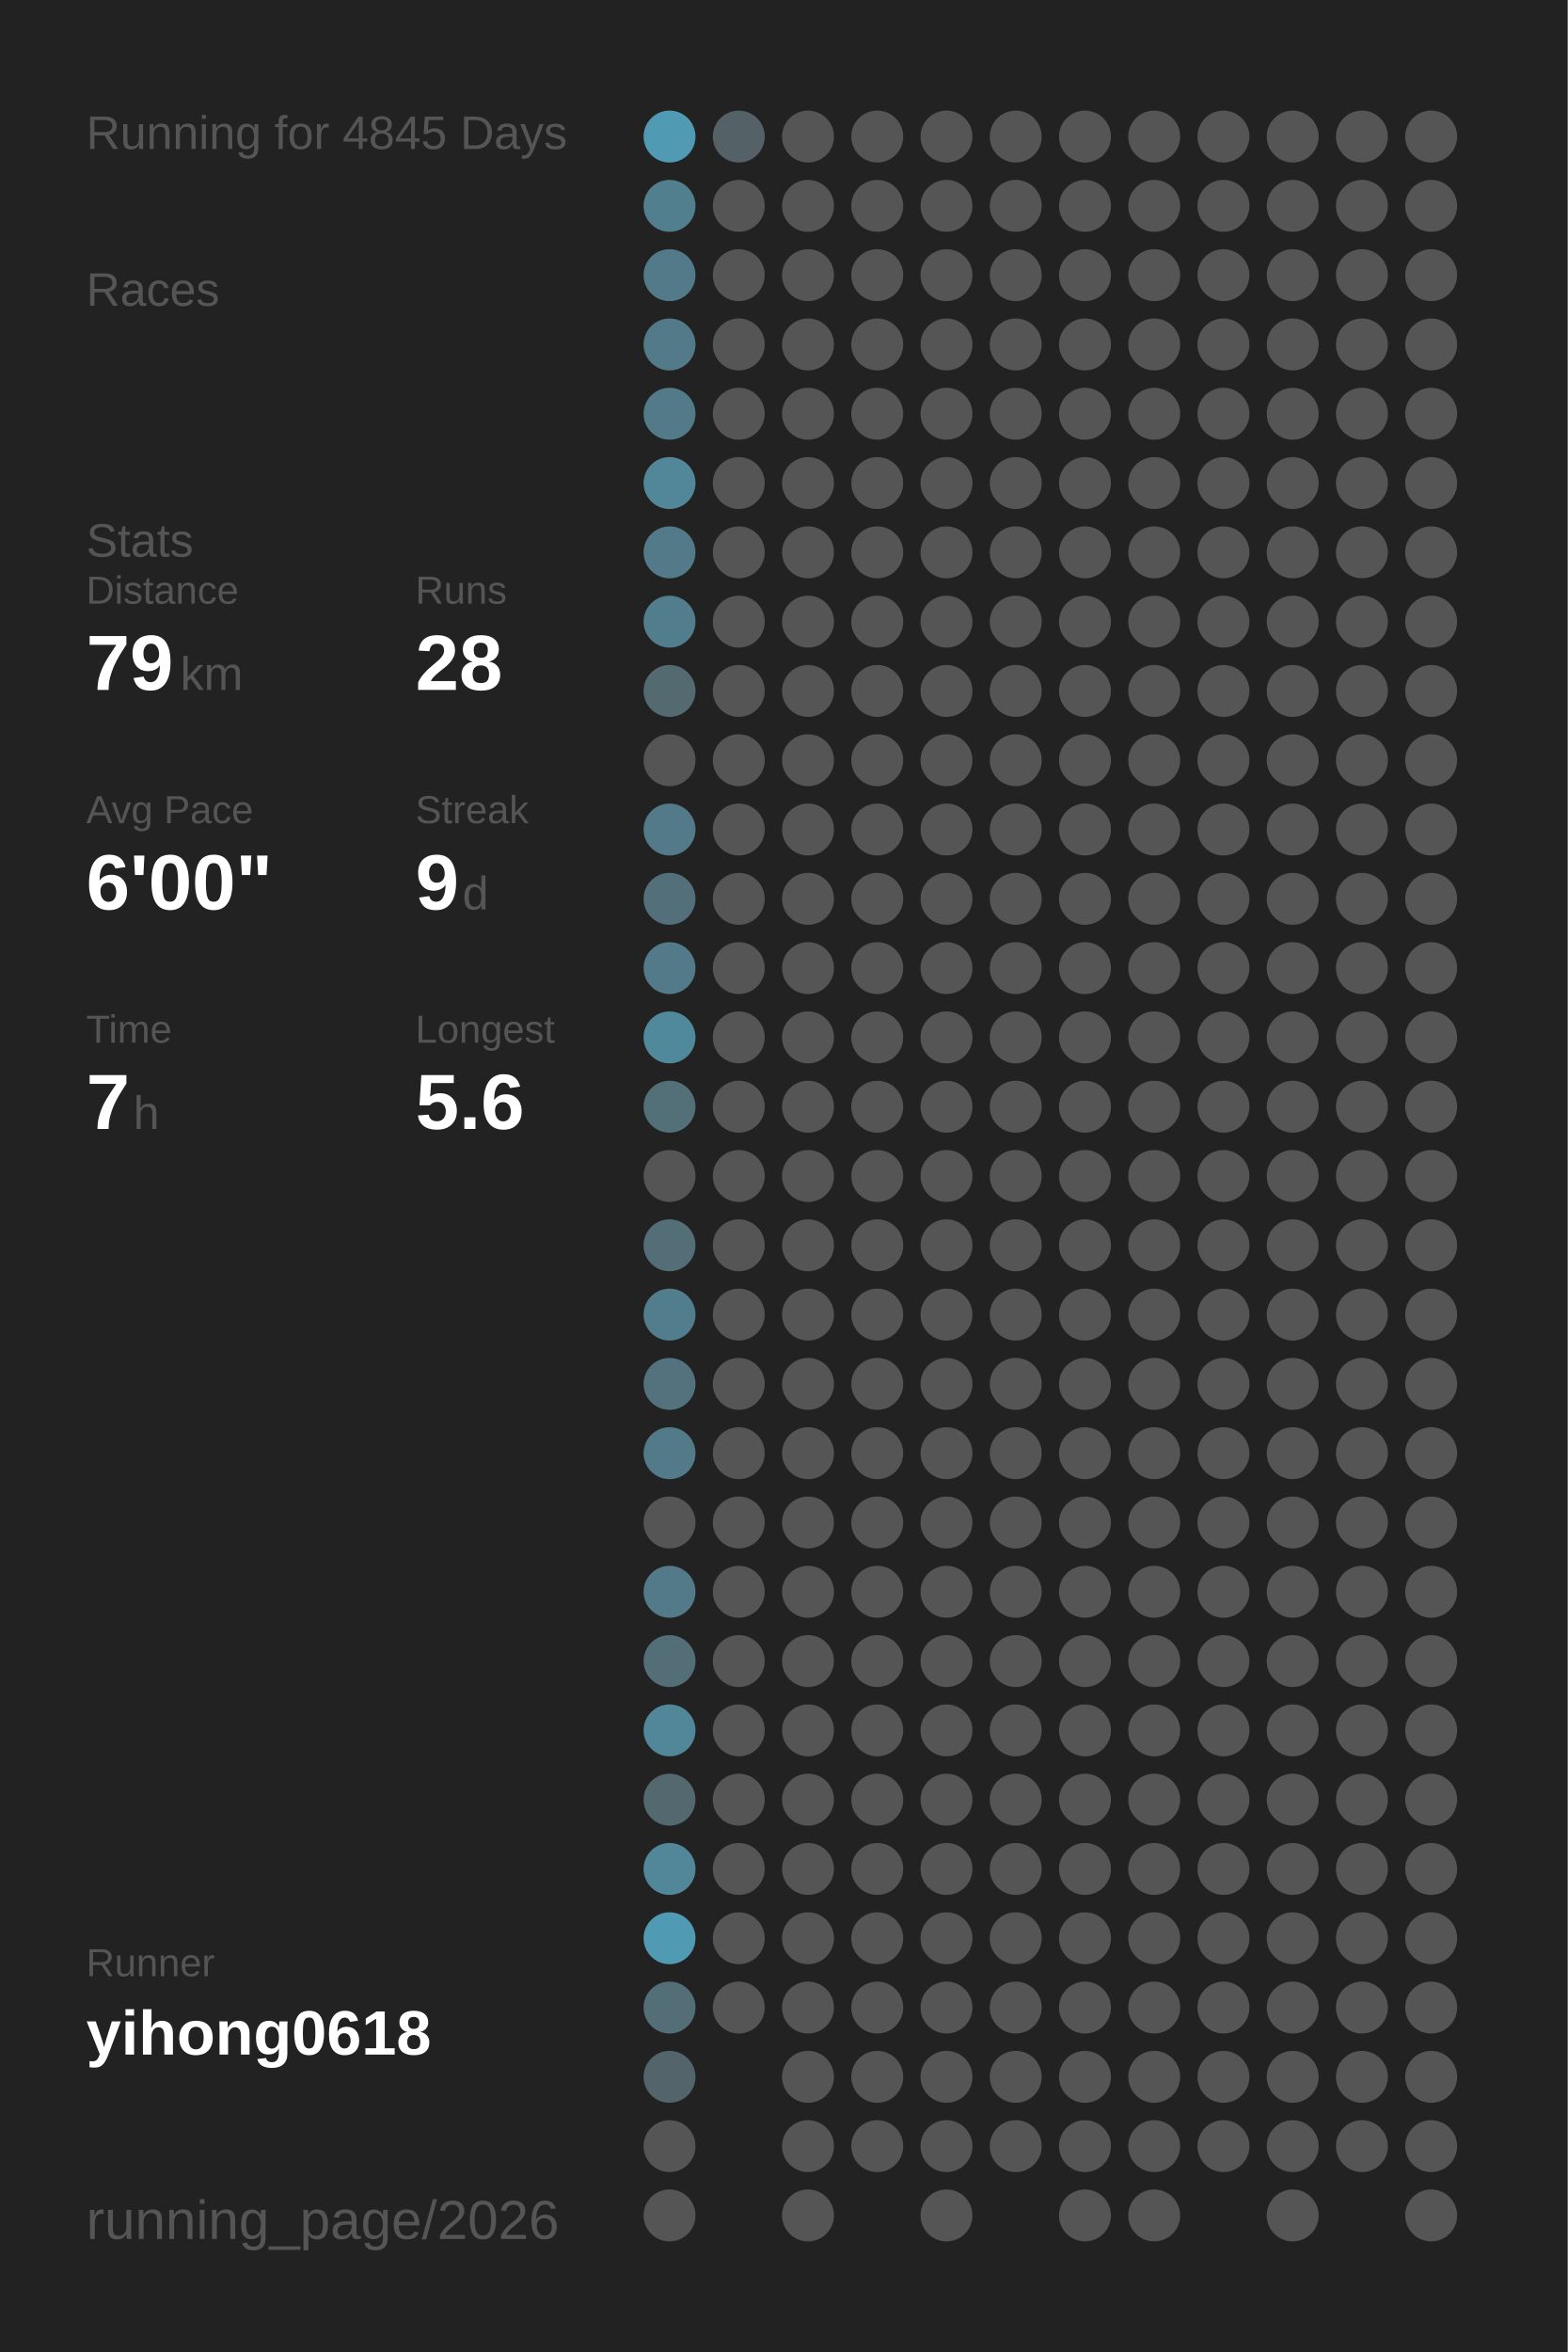
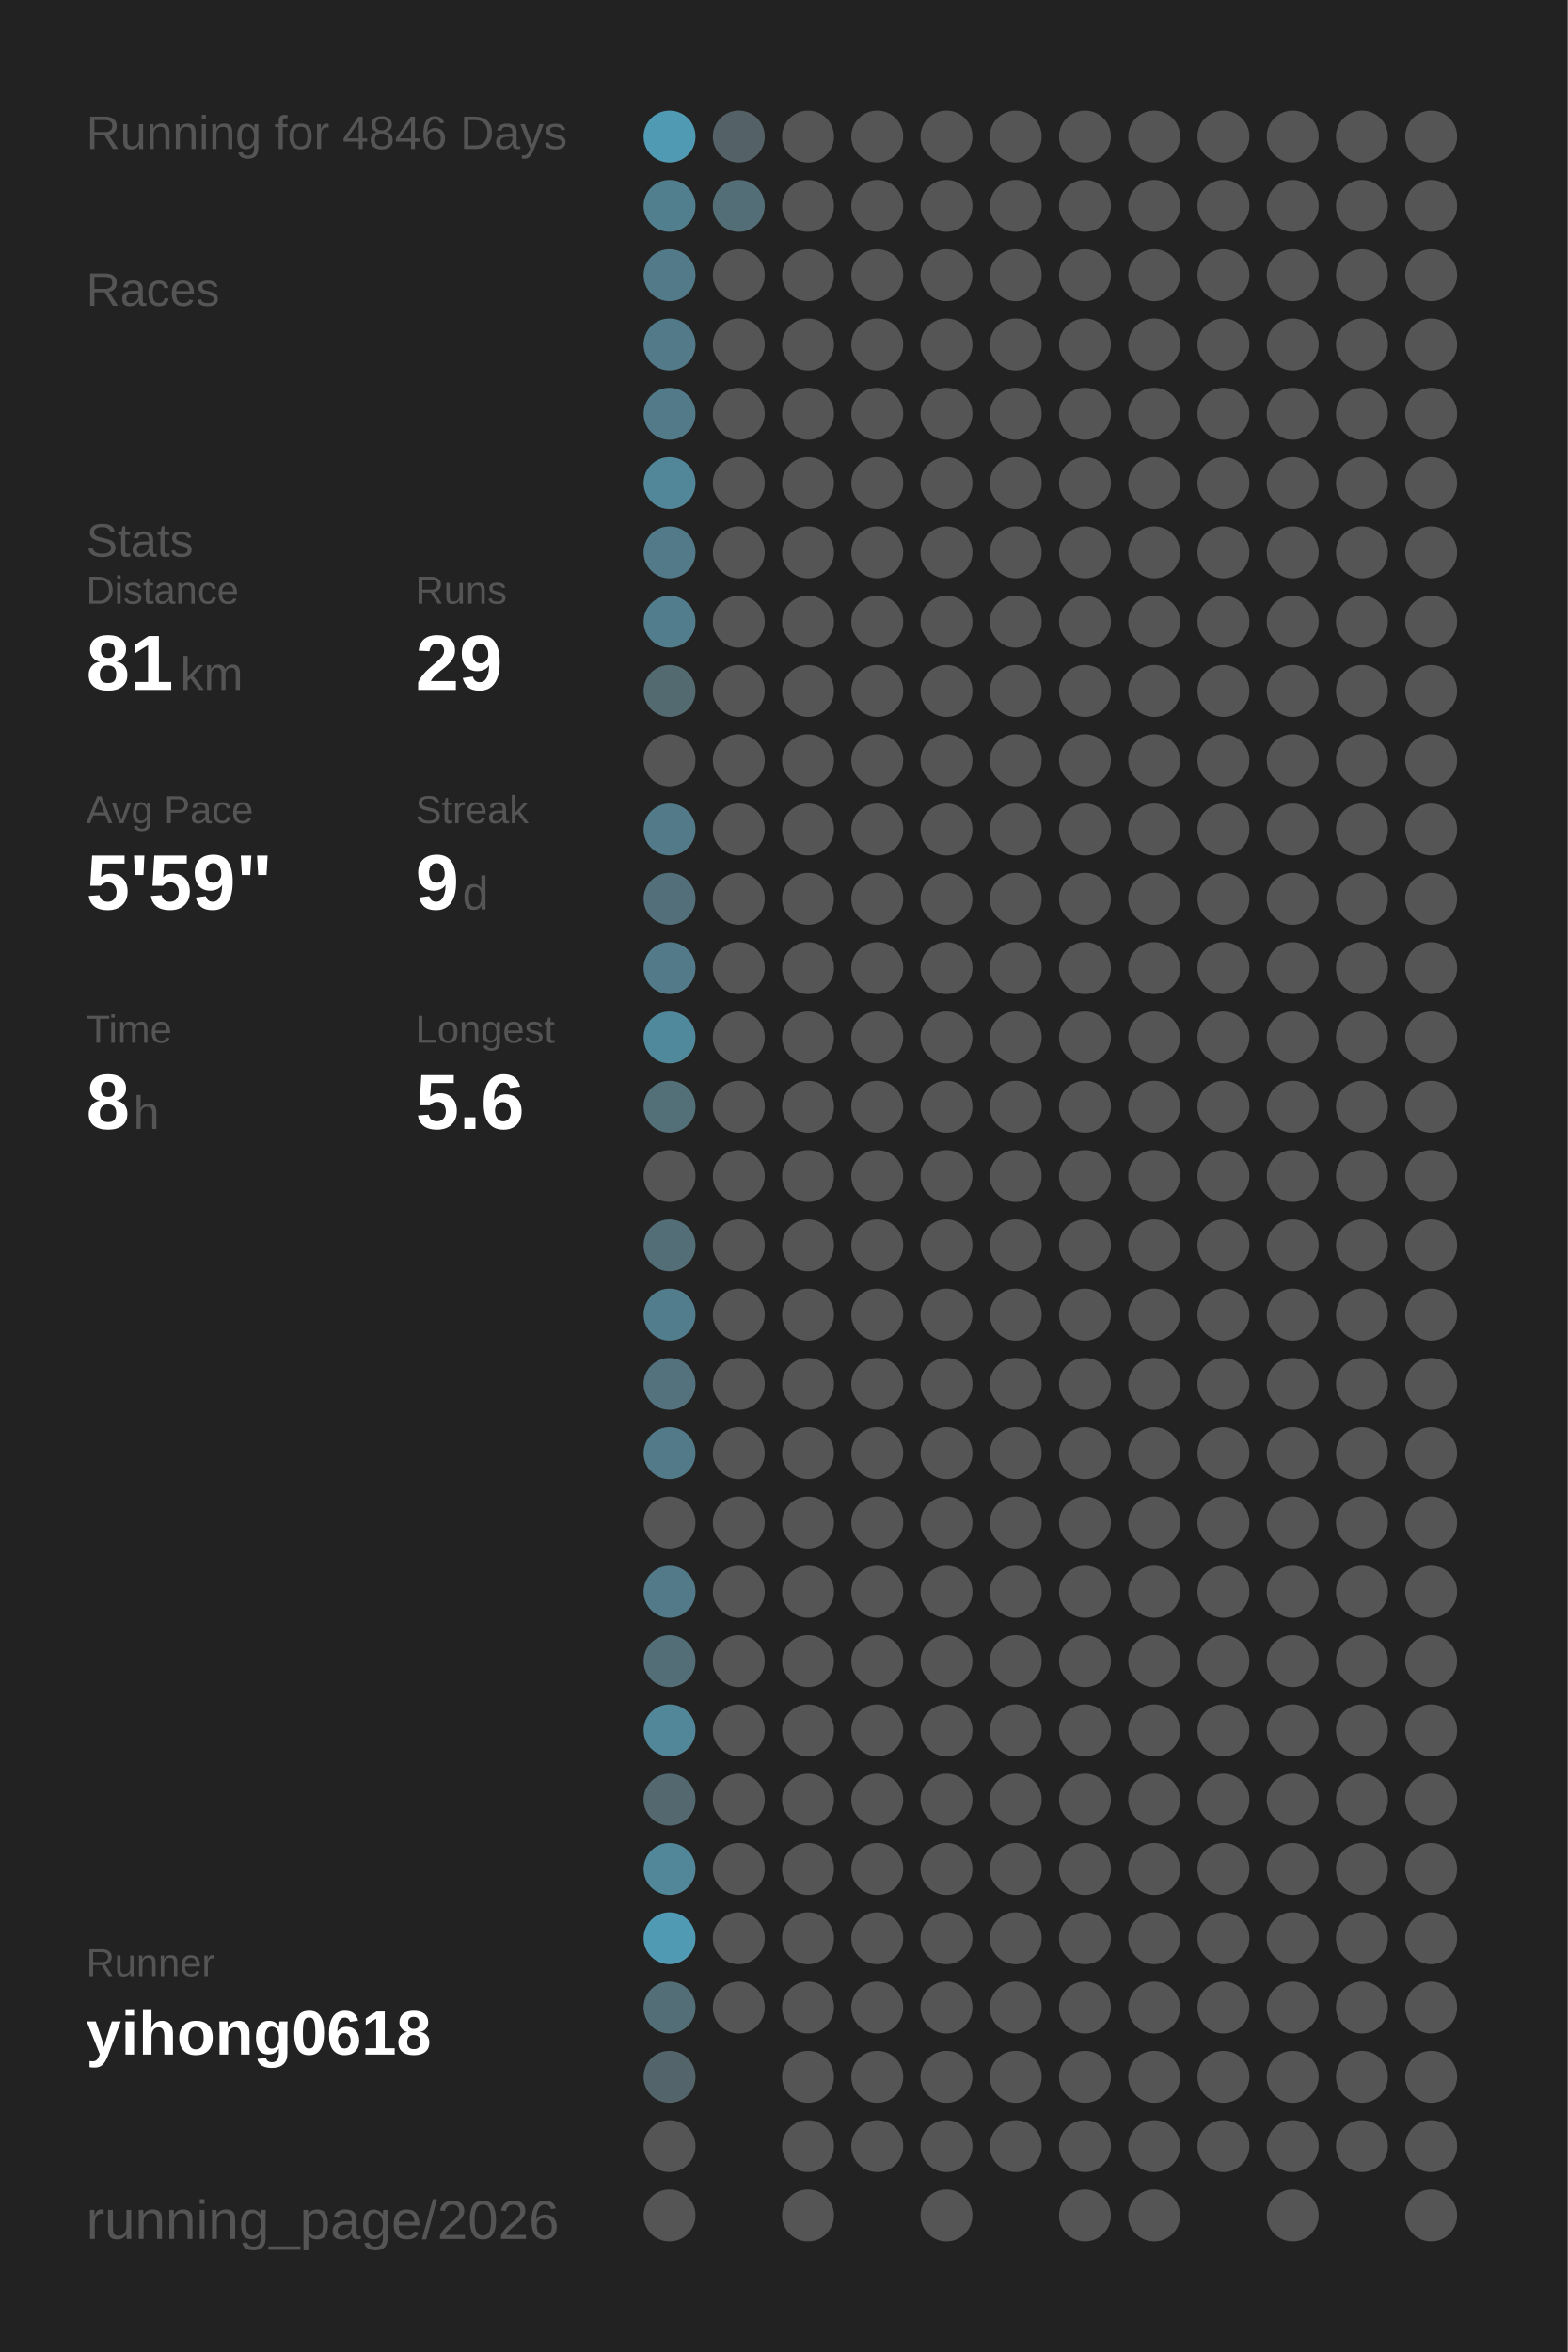
<svg xmlns="http://www.w3.org/2000/svg" baseProfile="full" height="300mm" version="1.1" viewBox="0,0,200,300" width="200mm">
  <defs />
  <rect fill="#222222" height="300" width="200" x="0" y="0" />
-   <text fill="#555555" style="font-size:6px; font-family:Arial;" x="11" y="19">Running for 4845 Days</text>
+   <text fill="#555555" style="font-size:6px; font-family:Arial;" x="11" y="19">Running for 4846 Days</text>
  <text fill="#555555" style="font-size:6px; font-family:Arial;" x="11" y="39">Races</text>
  <text fill="#555555" style="font-size:6px; font-family:Arial;" x="11" y="71">Stats</text>
  <text fill="#555555" style="font-size:5px; font-family:Arial;" x="11" y="77">Distance</text>
-   <text fill="#FFFFFF" style="font-size:10px; font-family:Arial; font-weight:bold;" x="11" y="88">79</text>
+   <text fill="#FFFFFF" style="font-size:10px; font-family:Arial; font-weight:bold;" x="11" y="88">81</text>
  <text fill="#555555" style="font-size:6px; font-family:Arial;" x="23" y="88">km</text>
  <text fill="#555555" style="font-size:5px; font-family:Arial;" x="53" y="77">Runs</text>
-   <text fill="#FFFFFF" style="font-size:10px; font-family:Arial; font-weight:bold;" x="53" y="88">28</text>
+   <text fill="#FFFFFF" style="font-size:10px; font-family:Arial; font-weight:bold;" x="53" y="88">29</text>
  <text fill="#555555" style="font-size:5px; font-family:Arial;" x="11" y="105">Avg Pace</text>
-   <text fill="#FFFFFF" style="font-size:10px; font-family:Arial; font-weight:bold;" x="11" y="116">6'00"</text>
+   <text fill="#FFFFFF" style="font-size:10px; font-family:Arial; font-weight:bold;" x="11" y="116">5'59"</text>
  <text fill="#555555" style="font-size:5px; font-family:Arial;" x="53" y="105">Streak</text>
  <text fill="#FFFFFF" style="font-size:10px; font-family:Arial; font-weight:bold;" x="53" y="116">9</text>
  <text fill="#555555" style="font-size:6px; font-family:Arial;" x="59" y="116">d</text>
  <text fill="#555555" style="font-size:5px; font-family:Arial;" x="11" y="133">Time</text>
-   <text fill="#FFFFFF" style="font-size:10px; font-family:Arial; font-weight:bold;" x="11" y="144">7</text>
+   <text fill="#FFFFFF" style="font-size:10px; font-family:Arial; font-weight:bold;" x="11" y="144">8</text>
  <text fill="#555555" style="font-size:6px; font-family:Arial;" x="17" y="144">h</text>
  <text fill="#555555" style="font-size:5px; font-family:Arial;" x="53" y="133">Longest</text>
  <text fill="#FFFFFF" style="font-size:10px; font-family:Arial; font-weight:bold;" x="53" y="144">5.6</text>
  <text fill="#555555" style="font-size:5px; font-family:Arial;" x="11" y="252.065">Runner</text>
  <text fill="#FFFFFF" style="font-size:8px; font-family:Arial; font-weight:bold;" x="11" y="262.065">yihong0618</text>
  <text fill="#555555" style="font-size:7px; font-family:Arial;" x="11" y="285.581">running_page/2026</text>
  <circle cx="85.417" cy="17.419" fill="#509ab3" r="3.312" />
  <circle cx="85.417" cy="26.258" fill="#527f8e" r="3.312" />
  <circle cx="85.417" cy="35.097" fill="#527a88" r="3.312" />
  <circle cx="85.417" cy="43.935" fill="#527a88" r="3.312" />
  <circle cx="85.417" cy="52.774" fill="#527a88" r="3.312" />
  <circle cx="85.417" cy="61.613" fill="#518799" r="3.312" />
  <circle cx="85.417" cy="70.452" fill="#527a88" r="3.312" />
  <circle cx="85.417" cy="79.29" fill="#527d8c" r="3.312" />
  <circle cx="85.417" cy="88.129" fill="#536a71" r="3.312" />
  <circle cx="85.417" cy="96.968" fill="#555555" r="3.312" />
  <circle cx="85.417" cy="105.806" fill="#527a88" r="3.312" />
  <circle cx="85.417" cy="114.645" fill="#536f79" r="3.312" />
  <circle cx="85.417" cy="123.484" fill="#527a88" r="3.312" />
  <circle cx="85.417" cy="132.323" fill="#51899c" r="3.312" />
  <circle cx="85.417" cy="141.161" fill="#536f78" r="3.312" />
  <circle cx="85.417" cy="150" fill="#555555" r="3.312" />
  <circle cx="85.417" cy="158.839" fill="#536e77" r="3.312" />
  <circle cx="85.417" cy="167.677" fill="#527d8c" r="3.312" />
  <circle cx="85.417" cy="176.516" fill="#53727d" r="3.312" />
  <circle cx="85.417" cy="185.355" fill="#527a88" r="3.312" />
  <circle cx="85.417" cy="194.194" fill="#555555" r="3.312" />
  <circle cx="85.417" cy="203.032" fill="#527a88" r="3.312" />
  <circle cx="85.417" cy="211.871" fill="#536e77" r="3.312" />
  <circle cx="85.417" cy="220.71" fill="#518799" r="3.312" />
  <circle cx="85.417" cy="229.548" fill="#53686f" r="3.312" />
  <circle cx="85.417" cy="238.387" fill="#518799" r="3.312" />
  <circle cx="85.417" cy="247.226" fill="#509ab3" r="3.312" />
  <circle cx="85.417" cy="256.065" fill="#536e77" r="3.312" />
  <circle cx="85.417" cy="264.903" fill="#53656b" r="3.312" />
  <circle cx="85.417" cy="273.742" fill="#555555" r="3.312" />
  <circle cx="85.417" cy="282.581" fill="#555555" r="3.312" />
  <circle cx="94.25" cy="17.419" fill="#546166" r="3.312" />
-   <circle cx="94.25" cy="26.258" fill="#555555" r="3.312" />
+   <circle cx="94.25" cy="26.258" fill="#536e77" r="3.312" />
  <circle cx="94.25" cy="35.097" fill="#555555" r="3.312" />
  <circle cx="94.25" cy="43.935" fill="#555555" r="3.312" />
  <circle cx="94.25" cy="52.774" fill="#555555" r="3.312" />
  <circle cx="94.25" cy="61.613" fill="#555555" r="3.312" />
  <circle cx="94.25" cy="70.452" fill="#555555" r="3.312" />
  <circle cx="94.25" cy="79.29" fill="#555555" r="3.312" />
  <circle cx="94.25" cy="88.129" fill="#555555" r="3.312" />
  <circle cx="94.25" cy="96.968" fill="#555555" r="3.312" />
  <circle cx="94.25" cy="105.806" fill="#555555" r="3.312" />
  <circle cx="94.25" cy="114.645" fill="#555555" r="3.312" />
  <circle cx="94.25" cy="123.484" fill="#555555" r="3.312" />
  <circle cx="94.25" cy="132.323" fill="#555555" r="3.312" />
  <circle cx="94.25" cy="141.161" fill="#555555" r="3.312" />
  <circle cx="94.25" cy="150" fill="#555555" r="3.312" />
  <circle cx="94.25" cy="158.839" fill="#555555" r="3.312" />
  <circle cx="94.25" cy="167.677" fill="#555555" r="3.312" />
  <circle cx="94.25" cy="176.516" fill="#555555" r="3.312" />
  <circle cx="94.25" cy="185.355" fill="#555555" r="3.312" />
  <circle cx="94.25" cy="194.194" fill="#555555" r="3.312" />
  <circle cx="94.25" cy="203.032" fill="#555555" r="3.312" />
  <circle cx="94.25" cy="211.871" fill="#555555" r="3.312" />
  <circle cx="94.25" cy="220.71" fill="#555555" r="3.312" />
  <circle cx="94.25" cy="229.548" fill="#555555" r="3.312" />
  <circle cx="94.25" cy="238.387" fill="#555555" r="3.312" />
  <circle cx="94.25" cy="247.226" fill="#555555" r="3.312" />
  <circle cx="94.25" cy="256.065" fill="#555555" r="3.312" />
  <circle cx="103.083" cy="17.419" fill="#555555" r="3.312" />
  <circle cx="103.083" cy="26.258" fill="#555555" r="3.312" />
  <circle cx="103.083" cy="35.097" fill="#555555" r="3.312" />
  <circle cx="103.083" cy="43.935" fill="#555555" r="3.312" />
  <circle cx="103.083" cy="52.774" fill="#555555" r="3.312" />
  <circle cx="103.083" cy="61.613" fill="#555555" r="3.312" />
  <circle cx="103.083" cy="70.452" fill="#555555" r="3.312" />
  <circle cx="103.083" cy="79.29" fill="#555555" r="3.312" />
  <circle cx="103.083" cy="88.129" fill="#555555" r="3.312" />
  <circle cx="103.083" cy="96.968" fill="#555555" r="3.312" />
  <circle cx="103.083" cy="105.806" fill="#555555" r="3.312" />
  <circle cx="103.083" cy="114.645" fill="#555555" r="3.312" />
  <circle cx="103.083" cy="123.484" fill="#555555" r="3.312" />
  <circle cx="103.083" cy="132.323" fill="#555555" r="3.312" />
  <circle cx="103.083" cy="141.161" fill="#555555" r="3.312" />
  <circle cx="103.083" cy="150" fill="#555555" r="3.312" />
  <circle cx="103.083" cy="158.839" fill="#555555" r="3.312" />
  <circle cx="103.083" cy="167.677" fill="#555555" r="3.312" />
  <circle cx="103.083" cy="176.516" fill="#555555" r="3.312" />
  <circle cx="103.083" cy="185.355" fill="#555555" r="3.312" />
  <circle cx="103.083" cy="194.194" fill="#555555" r="3.312" />
  <circle cx="103.083" cy="203.032" fill="#555555" r="3.312" />
  <circle cx="103.083" cy="211.871" fill="#555555" r="3.312" />
  <circle cx="103.083" cy="220.71" fill="#555555" r="3.312" />
  <circle cx="103.083" cy="229.548" fill="#555555" r="3.312" />
  <circle cx="103.083" cy="238.387" fill="#555555" r="3.312" />
  <circle cx="103.083" cy="247.226" fill="#555555" r="3.312" />
  <circle cx="103.083" cy="256.065" fill="#555555" r="3.312" />
  <circle cx="103.083" cy="264.903" fill="#555555" r="3.312" />
  <circle cx="103.083" cy="273.742" fill="#555555" r="3.312" />
  <circle cx="103.083" cy="282.581" fill="#555555" r="3.312" />
  <circle cx="111.917" cy="17.419" fill="#555555" r="3.312" />
  <circle cx="111.917" cy="26.258" fill="#555555" r="3.312" />
  <circle cx="111.917" cy="35.097" fill="#555555" r="3.312" />
  <circle cx="111.917" cy="43.935" fill="#555555" r="3.312" />
  <circle cx="111.917" cy="52.774" fill="#555555" r="3.312" />
  <circle cx="111.917" cy="61.613" fill="#555555" r="3.312" />
  <circle cx="111.917" cy="70.452" fill="#555555" r="3.312" />
  <circle cx="111.917" cy="79.29" fill="#555555" r="3.312" />
  <circle cx="111.917" cy="88.129" fill="#555555" r="3.312" />
  <circle cx="111.917" cy="96.968" fill="#555555" r="3.312" />
  <circle cx="111.917" cy="105.806" fill="#555555" r="3.312" />
  <circle cx="111.917" cy="114.645" fill="#555555" r="3.312" />
  <circle cx="111.917" cy="123.484" fill="#555555" r="3.312" />
  <circle cx="111.917" cy="132.323" fill="#555555" r="3.312" />
  <circle cx="111.917" cy="141.161" fill="#555555" r="3.312" />
  <circle cx="111.917" cy="150" fill="#555555" r="3.312" />
  <circle cx="111.917" cy="158.839" fill="#555555" r="3.312" />
  <circle cx="111.917" cy="167.677" fill="#555555" r="3.312" />
  <circle cx="111.917" cy="176.516" fill="#555555" r="3.312" />
  <circle cx="111.917" cy="185.355" fill="#555555" r="3.312" />
  <circle cx="111.917" cy="194.194" fill="#555555" r="3.312" />
  <circle cx="111.917" cy="203.032" fill="#555555" r="3.312" />
  <circle cx="111.917" cy="211.871" fill="#555555" r="3.312" />
  <circle cx="111.917" cy="220.71" fill="#555555" r="3.312" />
  <circle cx="111.917" cy="229.548" fill="#555555" r="3.312" />
  <circle cx="111.917" cy="238.387" fill="#555555" r="3.312" />
  <circle cx="111.917" cy="247.226" fill="#555555" r="3.312" />
  <circle cx="111.917" cy="256.065" fill="#555555" r="3.312" />
  <circle cx="111.917" cy="264.903" fill="#555555" r="3.312" />
  <circle cx="111.917" cy="273.742" fill="#555555" r="3.312" />
  <circle cx="120.75" cy="17.419" fill="#555555" r="3.312" />
  <circle cx="120.75" cy="26.258" fill="#555555" r="3.312" />
  <circle cx="120.75" cy="35.097" fill="#555555" r="3.312" />
  <circle cx="120.75" cy="43.935" fill="#555555" r="3.312" />
  <circle cx="120.75" cy="52.774" fill="#555555" r="3.312" />
  <circle cx="120.75" cy="61.613" fill="#555555" r="3.312" />
  <circle cx="120.75" cy="70.452" fill="#555555" r="3.312" />
  <circle cx="120.75" cy="79.29" fill="#555555" r="3.312" />
  <circle cx="120.75" cy="88.129" fill="#555555" r="3.312" />
  <circle cx="120.75" cy="96.968" fill="#555555" r="3.312" />
  <circle cx="120.75" cy="105.806" fill="#555555" r="3.312" />
  <circle cx="120.75" cy="114.645" fill="#555555" r="3.312" />
  <circle cx="120.75" cy="123.484" fill="#555555" r="3.312" />
  <circle cx="120.75" cy="132.323" fill="#555555" r="3.312" />
  <circle cx="120.75" cy="141.161" fill="#555555" r="3.312" />
  <circle cx="120.75" cy="150" fill="#555555" r="3.312" />
  <circle cx="120.75" cy="158.839" fill="#555555" r="3.312" />
  <circle cx="120.75" cy="167.677" fill="#555555" r="3.312" />
  <circle cx="120.75" cy="176.516" fill="#555555" r="3.312" />
  <circle cx="120.75" cy="185.355" fill="#555555" r="3.312" />
  <circle cx="120.75" cy="194.194" fill="#555555" r="3.312" />
  <circle cx="120.75" cy="203.032" fill="#555555" r="3.312" />
  <circle cx="120.75" cy="211.871" fill="#555555" r="3.312" />
  <circle cx="120.75" cy="220.71" fill="#555555" r="3.312" />
  <circle cx="120.75" cy="229.548" fill="#555555" r="3.312" />
  <circle cx="120.75" cy="238.387" fill="#555555" r="3.312" />
  <circle cx="120.75" cy="247.226" fill="#555555" r="3.312" />
  <circle cx="120.75" cy="256.065" fill="#555555" r="3.312" />
  <circle cx="120.75" cy="264.903" fill="#555555" r="3.312" />
  <circle cx="120.75" cy="273.742" fill="#555555" r="3.312" />
  <circle cx="120.75" cy="282.581" fill="#555555" r="3.312" />
  <circle cx="129.583" cy="17.419" fill="#555555" r="3.312" />
  <circle cx="129.583" cy="26.258" fill="#555555" r="3.312" />
  <circle cx="129.583" cy="35.097" fill="#555555" r="3.312" />
  <circle cx="129.583" cy="43.935" fill="#555555" r="3.312" />
  <circle cx="129.583" cy="52.774" fill="#555555" r="3.312" />
  <circle cx="129.583" cy="61.613" fill="#555555" r="3.312" />
  <circle cx="129.583" cy="70.452" fill="#555555" r="3.312" />
  <circle cx="129.583" cy="79.29" fill="#555555" r="3.312" />
  <circle cx="129.583" cy="88.129" fill="#555555" r="3.312" />
  <circle cx="129.583" cy="96.968" fill="#555555" r="3.312" />
  <circle cx="129.583" cy="105.806" fill="#555555" r="3.312" />
  <circle cx="129.583" cy="114.645" fill="#555555" r="3.312" />
  <circle cx="129.583" cy="123.484" fill="#555555" r="3.312" />
  <circle cx="129.583" cy="132.323" fill="#555555" r="3.312" />
  <circle cx="129.583" cy="141.161" fill="#555555" r="3.312" />
  <circle cx="129.583" cy="150" fill="#555555" r="3.312" />
  <circle cx="129.583" cy="158.839" fill="#555555" r="3.312" />
  <circle cx="129.583" cy="167.677" fill="#555555" r="3.312" />
  <circle cx="129.583" cy="176.516" fill="#555555" r="3.312" />
  <circle cx="129.583" cy="185.355" fill="#555555" r="3.312" />
  <circle cx="129.583" cy="194.194" fill="#555555" r="3.312" />
  <circle cx="129.583" cy="203.032" fill="#555555" r="3.312" />
  <circle cx="129.583" cy="211.871" fill="#555555" r="3.312" />
  <circle cx="129.583" cy="220.71" fill="#555555" r="3.312" />
  <circle cx="129.583" cy="229.548" fill="#555555" r="3.312" />
  <circle cx="129.583" cy="238.387" fill="#555555" r="3.312" />
  <circle cx="129.583" cy="247.226" fill="#555555" r="3.312" />
  <circle cx="129.583" cy="256.065" fill="#555555" r="3.312" />
  <circle cx="129.583" cy="264.903" fill="#555555" r="3.312" />
  <circle cx="129.583" cy="273.742" fill="#555555" r="3.312" />
  <circle cx="138.417" cy="17.419" fill="#555555" r="3.312" />
  <circle cx="138.417" cy="26.258" fill="#555555" r="3.312" />
  <circle cx="138.417" cy="35.097" fill="#555555" r="3.312" />
  <circle cx="138.417" cy="43.935" fill="#555555" r="3.312" />
  <circle cx="138.417" cy="52.774" fill="#555555" r="3.312" />
  <circle cx="138.417" cy="61.613" fill="#555555" r="3.312" />
  <circle cx="138.417" cy="70.452" fill="#555555" r="3.312" />
  <circle cx="138.417" cy="79.29" fill="#555555" r="3.312" />
  <circle cx="138.417" cy="88.129" fill="#555555" r="3.312" />
  <circle cx="138.417" cy="96.968" fill="#555555" r="3.312" />
  <circle cx="138.417" cy="105.806" fill="#555555" r="3.312" />
  <circle cx="138.417" cy="114.645" fill="#555555" r="3.312" />
  <circle cx="138.417" cy="123.484" fill="#555555" r="3.312" />
  <circle cx="138.417" cy="132.323" fill="#555555" r="3.312" />
  <circle cx="138.417" cy="141.161" fill="#555555" r="3.312" />
  <circle cx="138.417" cy="150" fill="#555555" r="3.312" />
  <circle cx="138.417" cy="158.839" fill="#555555" r="3.312" />
  <circle cx="138.417" cy="167.677" fill="#555555" r="3.312" />
  <circle cx="138.417" cy="176.516" fill="#555555" r="3.312" />
  <circle cx="138.417" cy="185.355" fill="#555555" r="3.312" />
  <circle cx="138.417" cy="194.194" fill="#555555" r="3.312" />
  <circle cx="138.417" cy="203.032" fill="#555555" r="3.312" />
  <circle cx="138.417" cy="211.871" fill="#555555" r="3.312" />
  <circle cx="138.417" cy="220.71" fill="#555555" r="3.312" />
  <circle cx="138.417" cy="229.548" fill="#555555" r="3.312" />
  <circle cx="138.417" cy="238.387" fill="#555555" r="3.312" />
  <circle cx="138.417" cy="247.226" fill="#555555" r="3.312" />
  <circle cx="138.417" cy="256.065" fill="#555555" r="3.312" />
  <circle cx="138.417" cy="264.903" fill="#555555" r="3.312" />
  <circle cx="138.417" cy="273.742" fill="#555555" r="3.312" />
  <circle cx="138.417" cy="282.581" fill="#555555" r="3.312" />
  <circle cx="147.25" cy="17.419" fill="#555555" r="3.312" />
  <circle cx="147.25" cy="26.258" fill="#555555" r="3.312" />
  <circle cx="147.25" cy="35.097" fill="#555555" r="3.312" />
  <circle cx="147.25" cy="43.935" fill="#555555" r="3.312" />
  <circle cx="147.25" cy="52.774" fill="#555555" r="3.312" />
  <circle cx="147.25" cy="61.613" fill="#555555" r="3.312" />
  <circle cx="147.25" cy="70.452" fill="#555555" r="3.312" />
  <circle cx="147.25" cy="79.29" fill="#555555" r="3.312" />
  <circle cx="147.25" cy="88.129" fill="#555555" r="3.312" />
  <circle cx="147.25" cy="96.968" fill="#555555" r="3.312" />
  <circle cx="147.25" cy="105.806" fill="#555555" r="3.312" />
  <circle cx="147.25" cy="114.645" fill="#555555" r="3.312" />
  <circle cx="147.25" cy="123.484" fill="#555555" r="3.312" />
  <circle cx="147.25" cy="132.323" fill="#555555" r="3.312" />
  <circle cx="147.25" cy="141.161" fill="#555555" r="3.312" />
  <circle cx="147.25" cy="150" fill="#555555" r="3.312" />
  <circle cx="147.25" cy="158.839" fill="#555555" r="3.312" />
  <circle cx="147.25" cy="167.677" fill="#555555" r="3.312" />
  <circle cx="147.25" cy="176.516" fill="#555555" r="3.312" />
  <circle cx="147.25" cy="185.355" fill="#555555" r="3.312" />
  <circle cx="147.25" cy="194.194" fill="#555555" r="3.312" />
  <circle cx="147.25" cy="203.032" fill="#555555" r="3.312" />
  <circle cx="147.25" cy="211.871" fill="#555555" r="3.312" />
  <circle cx="147.25" cy="220.71" fill="#555555" r="3.312" />
  <circle cx="147.25" cy="229.548" fill="#555555" r="3.312" />
  <circle cx="147.25" cy="238.387" fill="#555555" r="3.312" />
  <circle cx="147.25" cy="247.226" fill="#555555" r="3.312" />
  <circle cx="147.25" cy="256.065" fill="#555555" r="3.312" />
  <circle cx="147.25" cy="264.903" fill="#555555" r="3.312" />
  <circle cx="147.25" cy="273.742" fill="#555555" r="3.312" />
  <circle cx="147.25" cy="282.581" fill="#555555" r="3.312" />
  <circle cx="156.083" cy="17.419" fill="#555555" r="3.312" />
  <circle cx="156.083" cy="26.258" fill="#555555" r="3.312" />
  <circle cx="156.083" cy="35.097" fill="#555555" r="3.312" />
  <circle cx="156.083" cy="43.935" fill="#555555" r="3.312" />
  <circle cx="156.083" cy="52.774" fill="#555555" r="3.312" />
  <circle cx="156.083" cy="61.613" fill="#555555" r="3.312" />
  <circle cx="156.083" cy="70.452" fill="#555555" r="3.312" />
  <circle cx="156.083" cy="79.29" fill="#555555" r="3.312" />
  <circle cx="156.083" cy="88.129" fill="#555555" r="3.312" />
  <circle cx="156.083" cy="96.968" fill="#555555" r="3.312" />
  <circle cx="156.083" cy="105.806" fill="#555555" r="3.312" />
  <circle cx="156.083" cy="114.645" fill="#555555" r="3.312" />
  <circle cx="156.083" cy="123.484" fill="#555555" r="3.312" />
  <circle cx="156.083" cy="132.323" fill="#555555" r="3.312" />
  <circle cx="156.083" cy="141.161" fill="#555555" r="3.312" />
  <circle cx="156.083" cy="150" fill="#555555" r="3.312" />
  <circle cx="156.083" cy="158.839" fill="#555555" r="3.312" />
  <circle cx="156.083" cy="167.677" fill="#555555" r="3.312" />
  <circle cx="156.083" cy="176.516" fill="#555555" r="3.312" />
  <circle cx="156.083" cy="185.355" fill="#555555" r="3.312" />
  <circle cx="156.083" cy="194.194" fill="#555555" r="3.312" />
  <circle cx="156.083" cy="203.032" fill="#555555" r="3.312" />
  <circle cx="156.083" cy="211.871" fill="#555555" r="3.312" />
  <circle cx="156.083" cy="220.71" fill="#555555" r="3.312" />
  <circle cx="156.083" cy="229.548" fill="#555555" r="3.312" />
  <circle cx="156.083" cy="238.387" fill="#555555" r="3.312" />
  <circle cx="156.083" cy="247.226" fill="#555555" r="3.312" />
  <circle cx="156.083" cy="256.065" fill="#555555" r="3.312" />
  <circle cx="156.083" cy="264.903" fill="#555555" r="3.312" />
  <circle cx="156.083" cy="273.742" fill="#555555" r="3.312" />
  <circle cx="164.917" cy="17.419" fill="#555555" r="3.312" />
  <circle cx="164.917" cy="26.258" fill="#555555" r="3.312" />
  <circle cx="164.917" cy="35.097" fill="#555555" r="3.312" />
  <circle cx="164.917" cy="43.935" fill="#555555" r="3.312" />
  <circle cx="164.917" cy="52.774" fill="#555555" r="3.312" />
  <circle cx="164.917" cy="61.613" fill="#555555" r="3.312" />
  <circle cx="164.917" cy="70.452" fill="#555555" r="3.312" />
  <circle cx="164.917" cy="79.29" fill="#555555" r="3.312" />
  <circle cx="164.917" cy="88.129" fill="#555555" r="3.312" />
  <circle cx="164.917" cy="96.968" fill="#555555" r="3.312" />
  <circle cx="164.917" cy="105.806" fill="#555555" r="3.312" />
  <circle cx="164.917" cy="114.645" fill="#555555" r="3.312" />
  <circle cx="164.917" cy="123.484" fill="#555555" r="3.312" />
  <circle cx="164.917" cy="132.323" fill="#555555" r="3.312" />
  <circle cx="164.917" cy="141.161" fill="#555555" r="3.312" />
  <circle cx="164.917" cy="150" fill="#555555" r="3.312" />
  <circle cx="164.917" cy="158.839" fill="#555555" r="3.312" />
  <circle cx="164.917" cy="167.677" fill="#555555" r="3.312" />
  <circle cx="164.917" cy="176.516" fill="#555555" r="3.312" />
  <circle cx="164.917" cy="185.355" fill="#555555" r="3.312" />
  <circle cx="164.917" cy="194.194" fill="#555555" r="3.312" />
  <circle cx="164.917" cy="203.032" fill="#555555" r="3.312" />
  <circle cx="164.917" cy="211.871" fill="#555555" r="3.312" />
  <circle cx="164.917" cy="220.71" fill="#555555" r="3.312" />
  <circle cx="164.917" cy="229.548" fill="#555555" r="3.312" />
  <circle cx="164.917" cy="238.387" fill="#555555" r="3.312" />
  <circle cx="164.917" cy="247.226" fill="#555555" r="3.312" />
  <circle cx="164.917" cy="256.065" fill="#555555" r="3.312" />
  <circle cx="164.917" cy="264.903" fill="#555555" r="3.312" />
  <circle cx="164.917" cy="273.742" fill="#555555" r="3.312" />
  <circle cx="164.917" cy="282.581" fill="#555555" r="3.312" />
  <circle cx="173.75" cy="17.419" fill="#555555" r="3.312" />
  <circle cx="173.75" cy="26.258" fill="#555555" r="3.312" />
  <circle cx="173.75" cy="35.097" fill="#555555" r="3.312" />
  <circle cx="173.75" cy="43.935" fill="#555555" r="3.312" />
  <circle cx="173.75" cy="52.774" fill="#555555" r="3.312" />
  <circle cx="173.75" cy="61.613" fill="#555555" r="3.312" />
  <circle cx="173.75" cy="70.452" fill="#555555" r="3.312" />
  <circle cx="173.75" cy="79.29" fill="#555555" r="3.312" />
  <circle cx="173.75" cy="88.129" fill="#555555" r="3.312" />
  <circle cx="173.75" cy="96.968" fill="#555555" r="3.312" />
  <circle cx="173.75" cy="105.806" fill="#555555" r="3.312" />
  <circle cx="173.75" cy="114.645" fill="#555555" r="3.312" />
  <circle cx="173.75" cy="123.484" fill="#555555" r="3.312" />
  <circle cx="173.75" cy="132.323" fill="#555555" r="3.312" />
  <circle cx="173.75" cy="141.161" fill="#555555" r="3.312" />
  <circle cx="173.75" cy="150" fill="#555555" r="3.312" />
  <circle cx="173.75" cy="158.839" fill="#555555" r="3.312" />
  <circle cx="173.75" cy="167.677" fill="#555555" r="3.312" />
  <circle cx="173.75" cy="176.516" fill="#555555" r="3.312" />
  <circle cx="173.75" cy="185.355" fill="#555555" r="3.312" />
  <circle cx="173.75" cy="194.194" fill="#555555" r="3.312" />
  <circle cx="173.75" cy="203.032" fill="#555555" r="3.312" />
  <circle cx="173.75" cy="211.871" fill="#555555" r="3.312" />
  <circle cx="173.75" cy="220.71" fill="#555555" r="3.312" />
  <circle cx="173.75" cy="229.548" fill="#555555" r="3.312" />
  <circle cx="173.75" cy="238.387" fill="#555555" r="3.312" />
  <circle cx="173.75" cy="247.226" fill="#555555" r="3.312" />
  <circle cx="173.75" cy="256.065" fill="#555555" r="3.312" />
  <circle cx="173.75" cy="264.903" fill="#555555" r="3.312" />
  <circle cx="173.75" cy="273.742" fill="#555555" r="3.312" />
  <circle cx="182.583" cy="17.419" fill="#555555" r="3.312" />
  <circle cx="182.583" cy="26.258" fill="#555555" r="3.312" />
  <circle cx="182.583" cy="35.097" fill="#555555" r="3.312" />
  <circle cx="182.583" cy="43.935" fill="#555555" r="3.312" />
  <circle cx="182.583" cy="52.774" fill="#555555" r="3.312" />
  <circle cx="182.583" cy="61.613" fill="#555555" r="3.312" />
  <circle cx="182.583" cy="70.452" fill="#555555" r="3.312" />
  <circle cx="182.583" cy="79.29" fill="#555555" r="3.312" />
  <circle cx="182.583" cy="88.129" fill="#555555" r="3.312" />
  <circle cx="182.583" cy="96.968" fill="#555555" r="3.312" />
  <circle cx="182.583" cy="105.806" fill="#555555" r="3.312" />
  <circle cx="182.583" cy="114.645" fill="#555555" r="3.312" />
  <circle cx="182.583" cy="123.484" fill="#555555" r="3.312" />
  <circle cx="182.583" cy="132.323" fill="#555555" r="3.312" />
  <circle cx="182.583" cy="141.161" fill="#555555" r="3.312" />
  <circle cx="182.583" cy="150" fill="#555555" r="3.312" />
  <circle cx="182.583" cy="158.839" fill="#555555" r="3.312" />
  <circle cx="182.583" cy="167.677" fill="#555555" r="3.312" />
  <circle cx="182.583" cy="176.516" fill="#555555" r="3.312" />
  <circle cx="182.583" cy="185.355" fill="#555555" r="3.312" />
  <circle cx="182.583" cy="194.194" fill="#555555" r="3.312" />
  <circle cx="182.583" cy="203.032" fill="#555555" r="3.312" />
  <circle cx="182.583" cy="211.871" fill="#555555" r="3.312" />
  <circle cx="182.583" cy="220.71" fill="#555555" r="3.312" />
  <circle cx="182.583" cy="229.548" fill="#555555" r="3.312" />
  <circle cx="182.583" cy="238.387" fill="#555555" r="3.312" />
  <circle cx="182.583" cy="247.226" fill="#555555" r="3.312" />
  <circle cx="182.583" cy="256.065" fill="#555555" r="3.312" />
  <circle cx="182.583" cy="264.903" fill="#555555" r="3.312" />
  <circle cx="182.583" cy="273.742" fill="#555555" r="3.312" />
  <circle cx="182.583" cy="282.581" fill="#555555" r="3.312" />
</svg>
